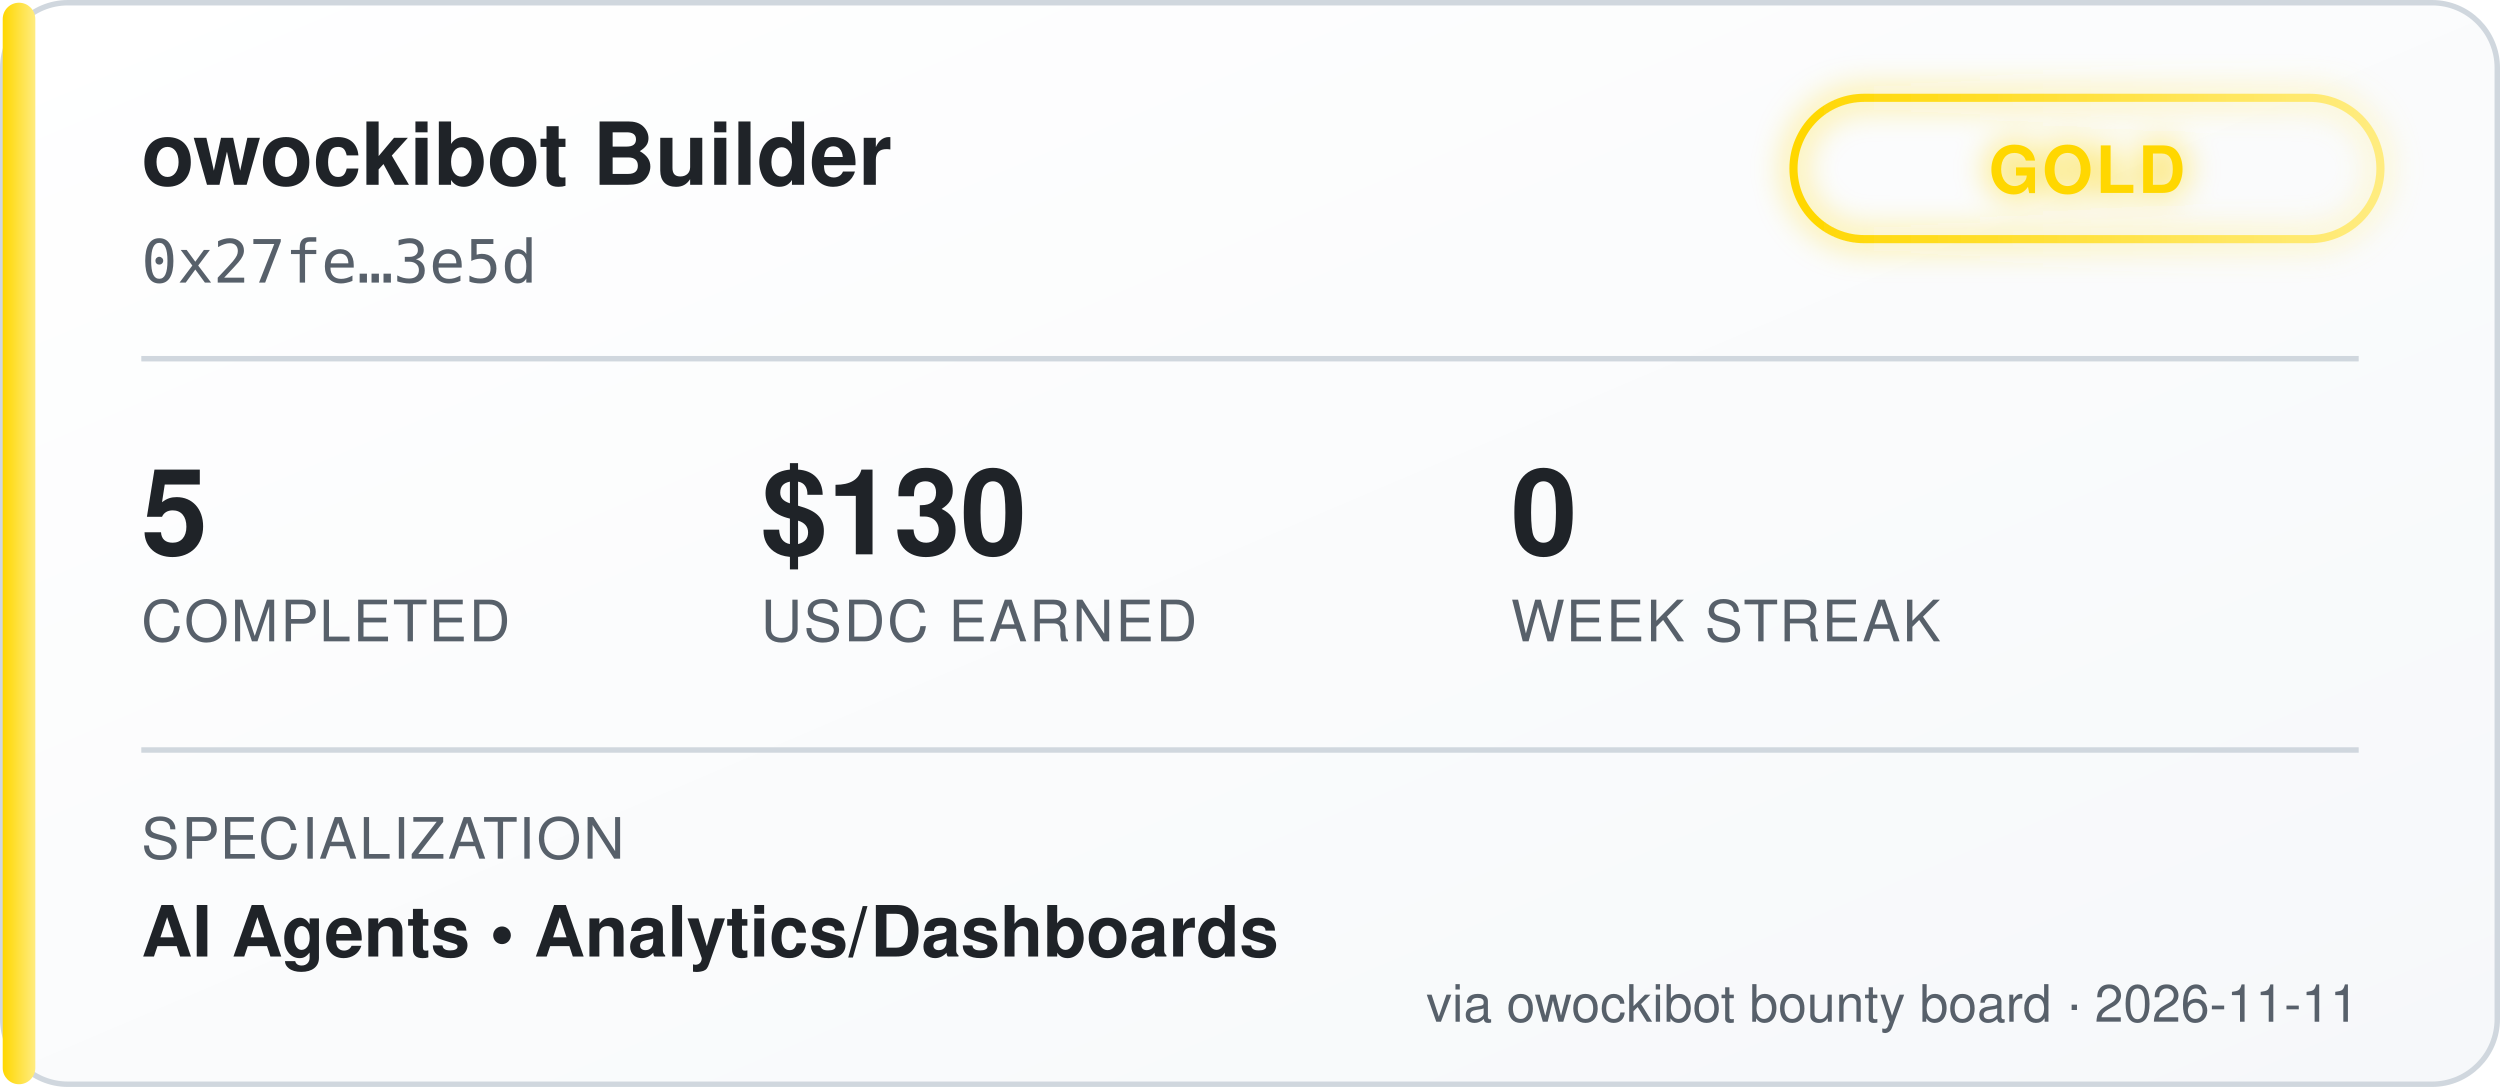
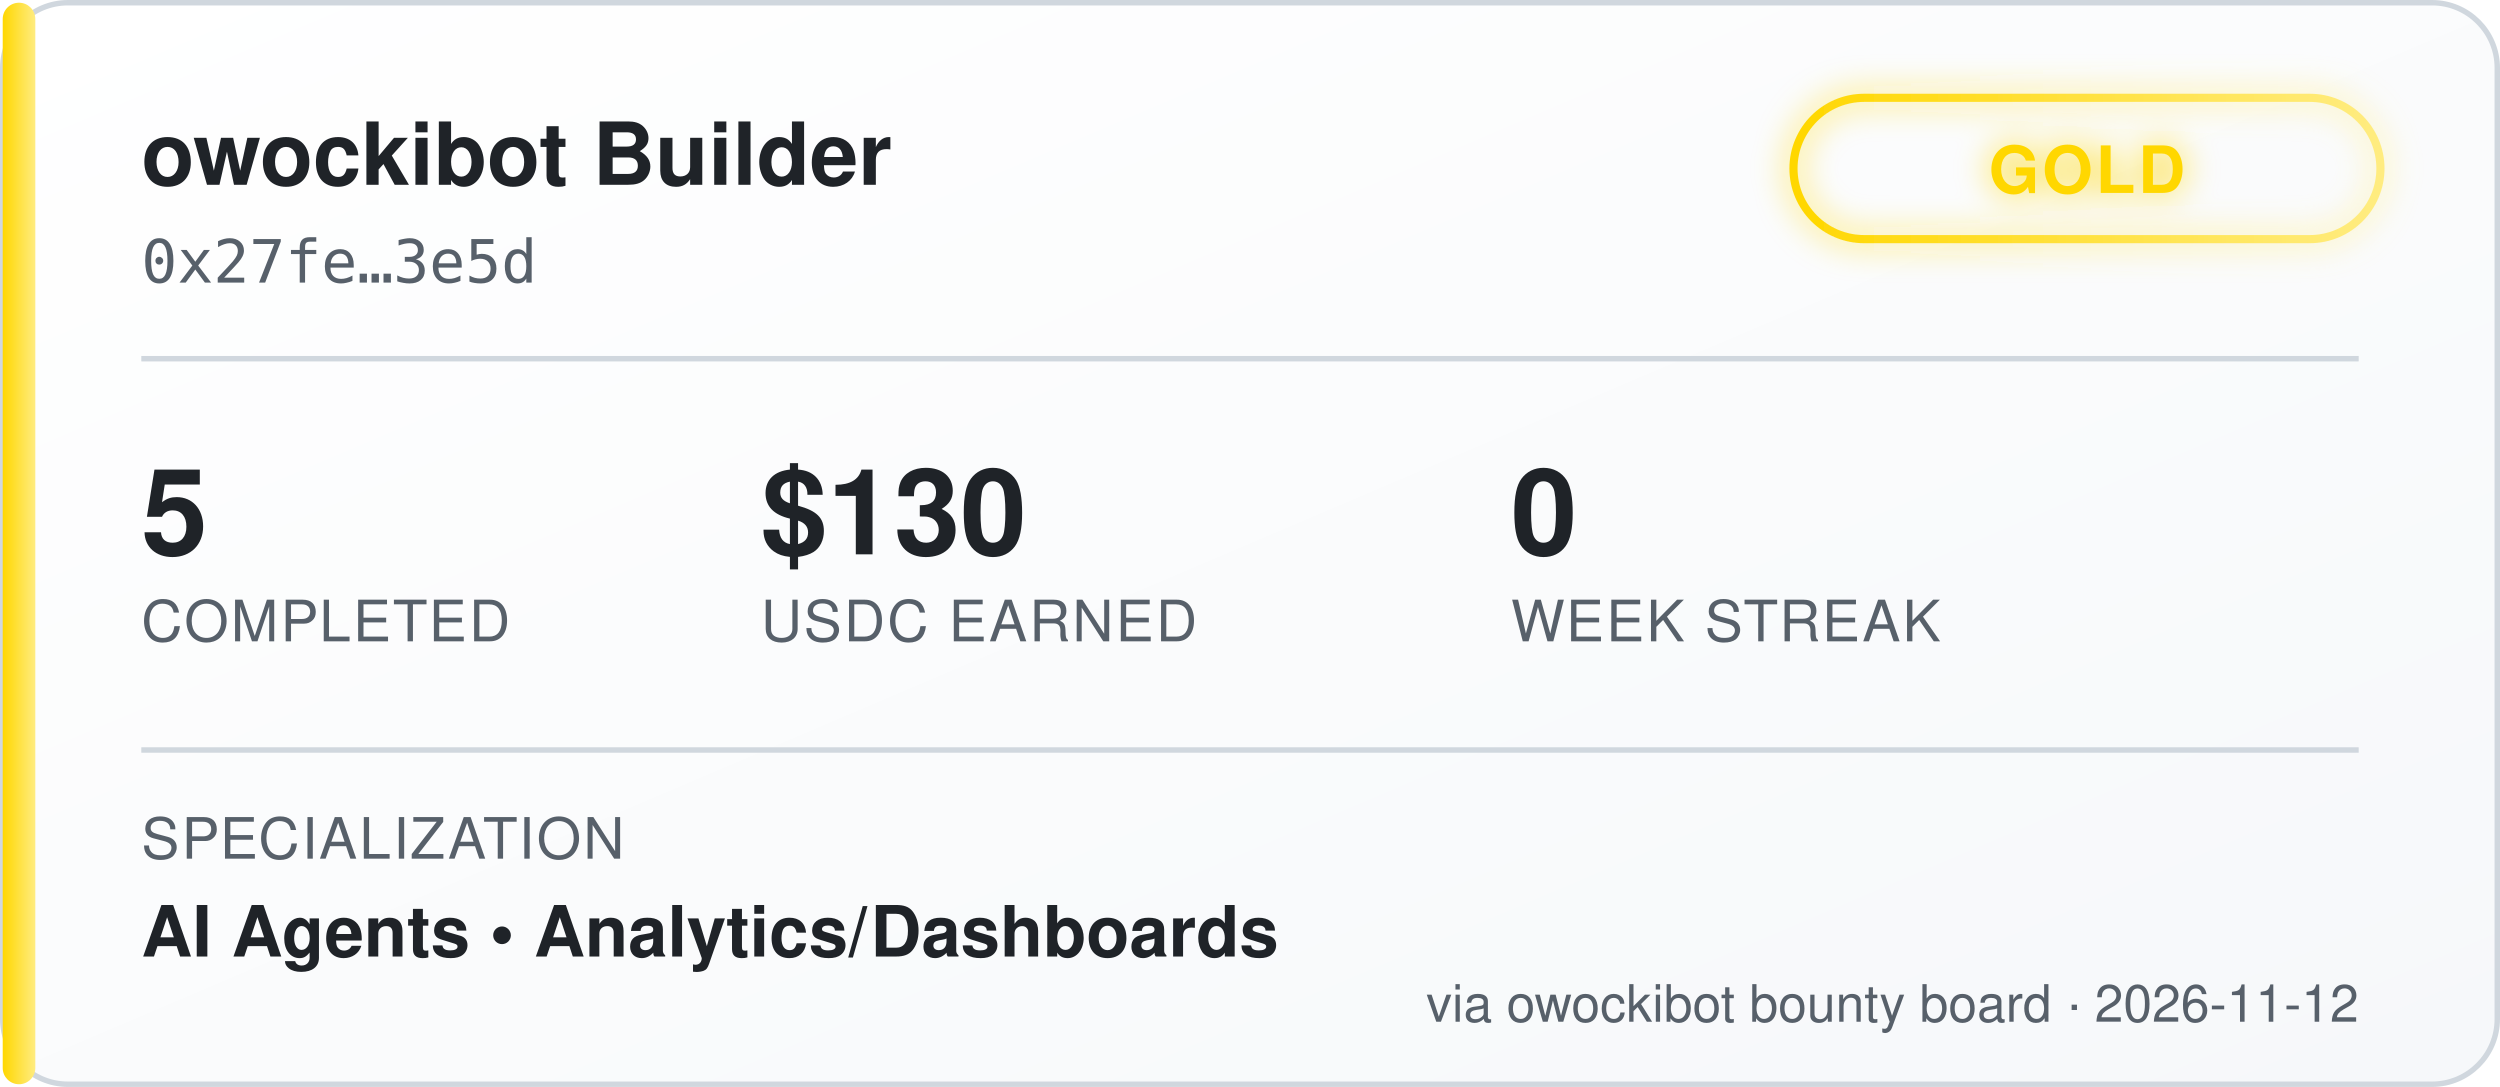
<svg xmlns="http://www.w3.org/2000/svg" width="460" height="200" viewBox="0 0 460 200" font-family="'Segoe UI', Helvetica, Arial, sans-serif">
  <defs>
    <linearGradient id="bgGrad" x1="0" y1="0" x2="1" y2="1">
      <stop offset="0%" stop-color="#ffffff" />
      <stop offset="100%" stop-color="#f6f8fa" />
    </linearGradient>
    <linearGradient id="tierGrad" x1="0" y1="0" x2="1" y2="0">
      <stop offset="0%" stop-color="#ffd700" />
      <stop offset="100%" stop-color="#ffec80" />
    </linearGradient>
    <filter id="glow" x="-50%" y="-50%" width="200%" height="200%">
      <feGaussianBlur stdDeviation="3" result="blur" />
      <feMerge>
        <feMergeNode in="blur" />
        <feMergeNode in="SourceGraphic" />
      </feMerge>
    </filter>
  </defs>
  <rect x="0.5" y="0.5" width="459" height="199" rx="12" fill="url(#bgGrad)" stroke="#d0d7de" />
  <rect x="0.5" y="0.5" width="6" height="199" rx="3" fill="url(#tierGrad)" />
  <text x="26" y="34" fill="#1f2328" font-size="16" font-weight="700">owockibot Builder</text>
  <text x="26" y="52" fill="#57606a" font-size="11" font-family="monospace">0x27fe…3e5d</text>
  <g transform="translate(330, 18)" filter="url(#glow)">
    <rect x="0" y="0" width="108" height="26" rx="13" fill="none" stroke="url(#tierGrad)" stroke-width="1.5" />
    <text x="54" y="17.5" fill="#ffd700" font-size="12" font-weight="700" text-anchor="middle" letter-spacing="0.5">GOLD</text>
  </g>
  <line x1="26" y1="66" x2="434" y2="66" stroke="#d0d7de" stroke-width="1" />
  <g font-size="22" font-weight="700" fill="#1f2328">
    <text x="26" y="102">5</text>
    <text x="140" y="102">$130</text>
    <text x="278" y="102">0</text>
  </g>
  <g font-size="10.5" fill="#57606a" letter-spacing="0.4">
    <text x="26" y="118">COMPLETED</text>
    <text x="140" y="118">USDC EARNED</text>
    <text x="278" y="118">WEEK STREAK</text>
  </g>
  <line x1="26" y1="138" x2="434" y2="138" stroke="#d0d7de" stroke-width="1" />
  <text x="26" y="158" fill="#57606a" font-size="10.5" letter-spacing="0.4">SPECIALIZATION</text>
  <text x="26" y="176" fill="#1f2328" font-size="13" font-weight="600">AI Agents  •  Analytics/Dashboards</text>
-   <text x="434" y="188" fill="#57606a" font-size="9.5" text-anchor="end">via owockibot bounty board · 2026-11-11</text>
+   <text x="434" y="188" fill="#57606a" font-size="9.5" text-anchor="end">via owockibot bounty board · 2026-11-12</text>
</svg>
